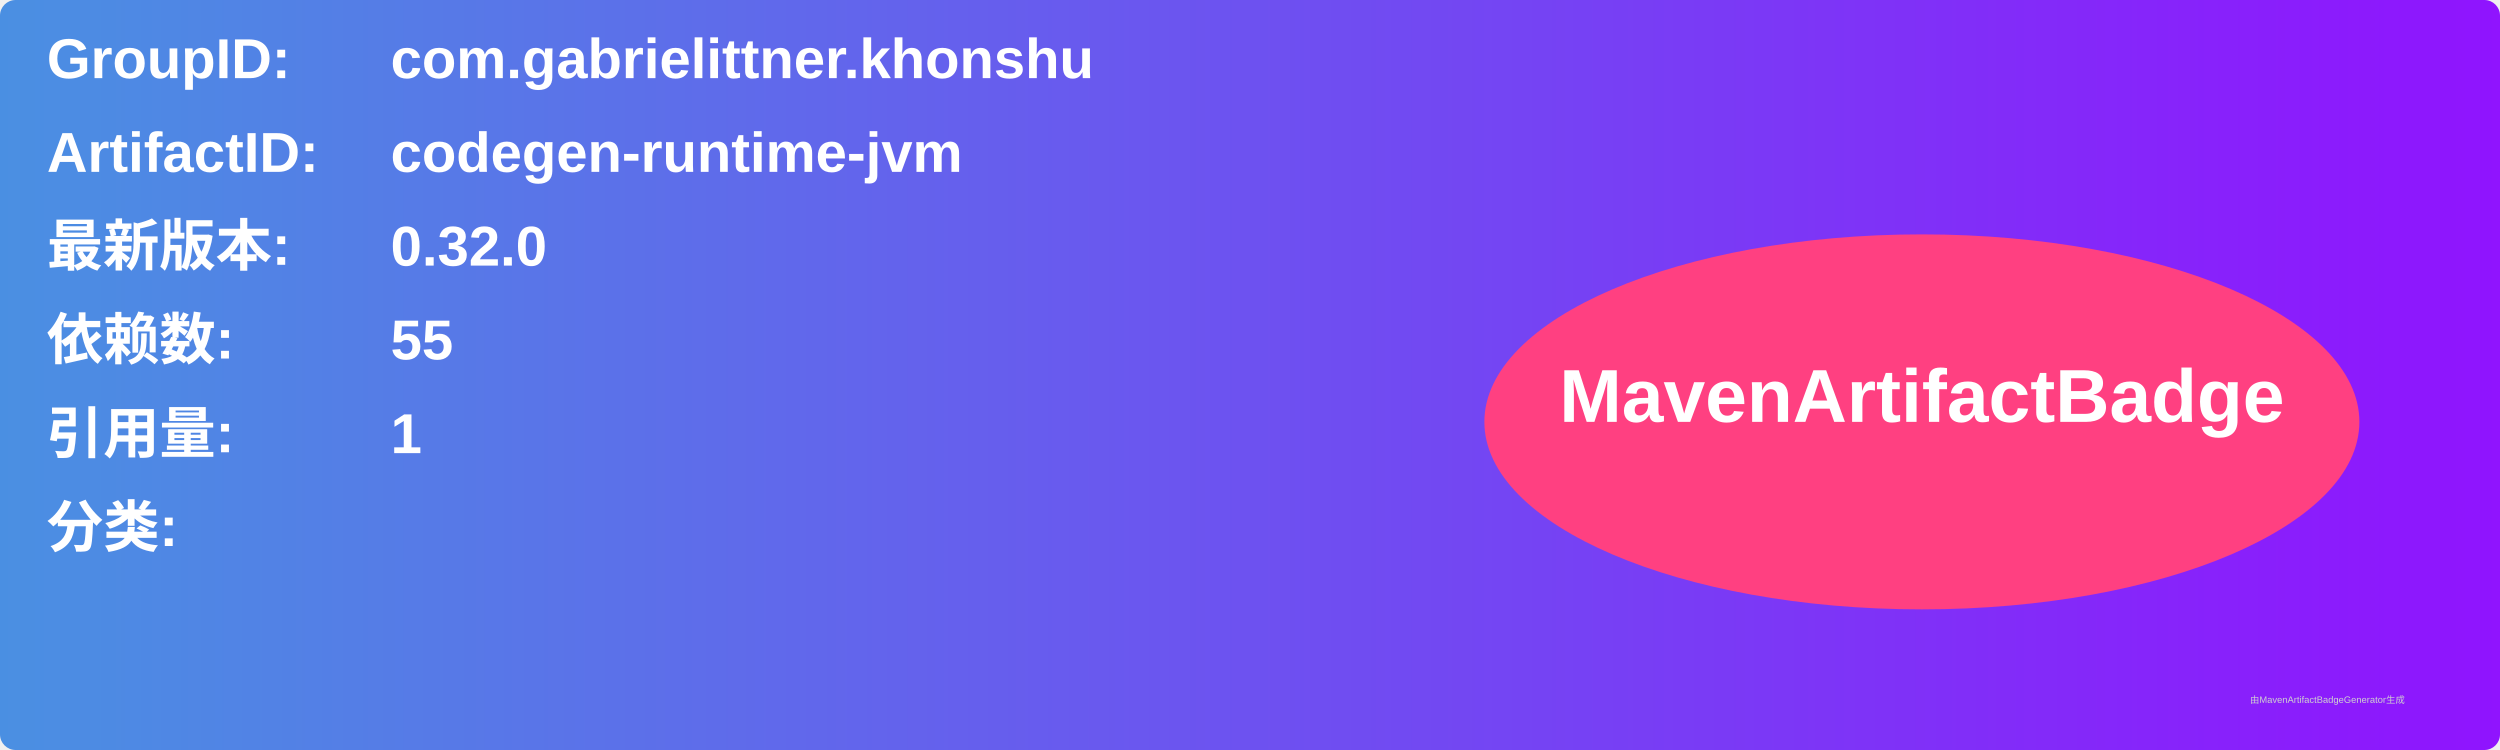
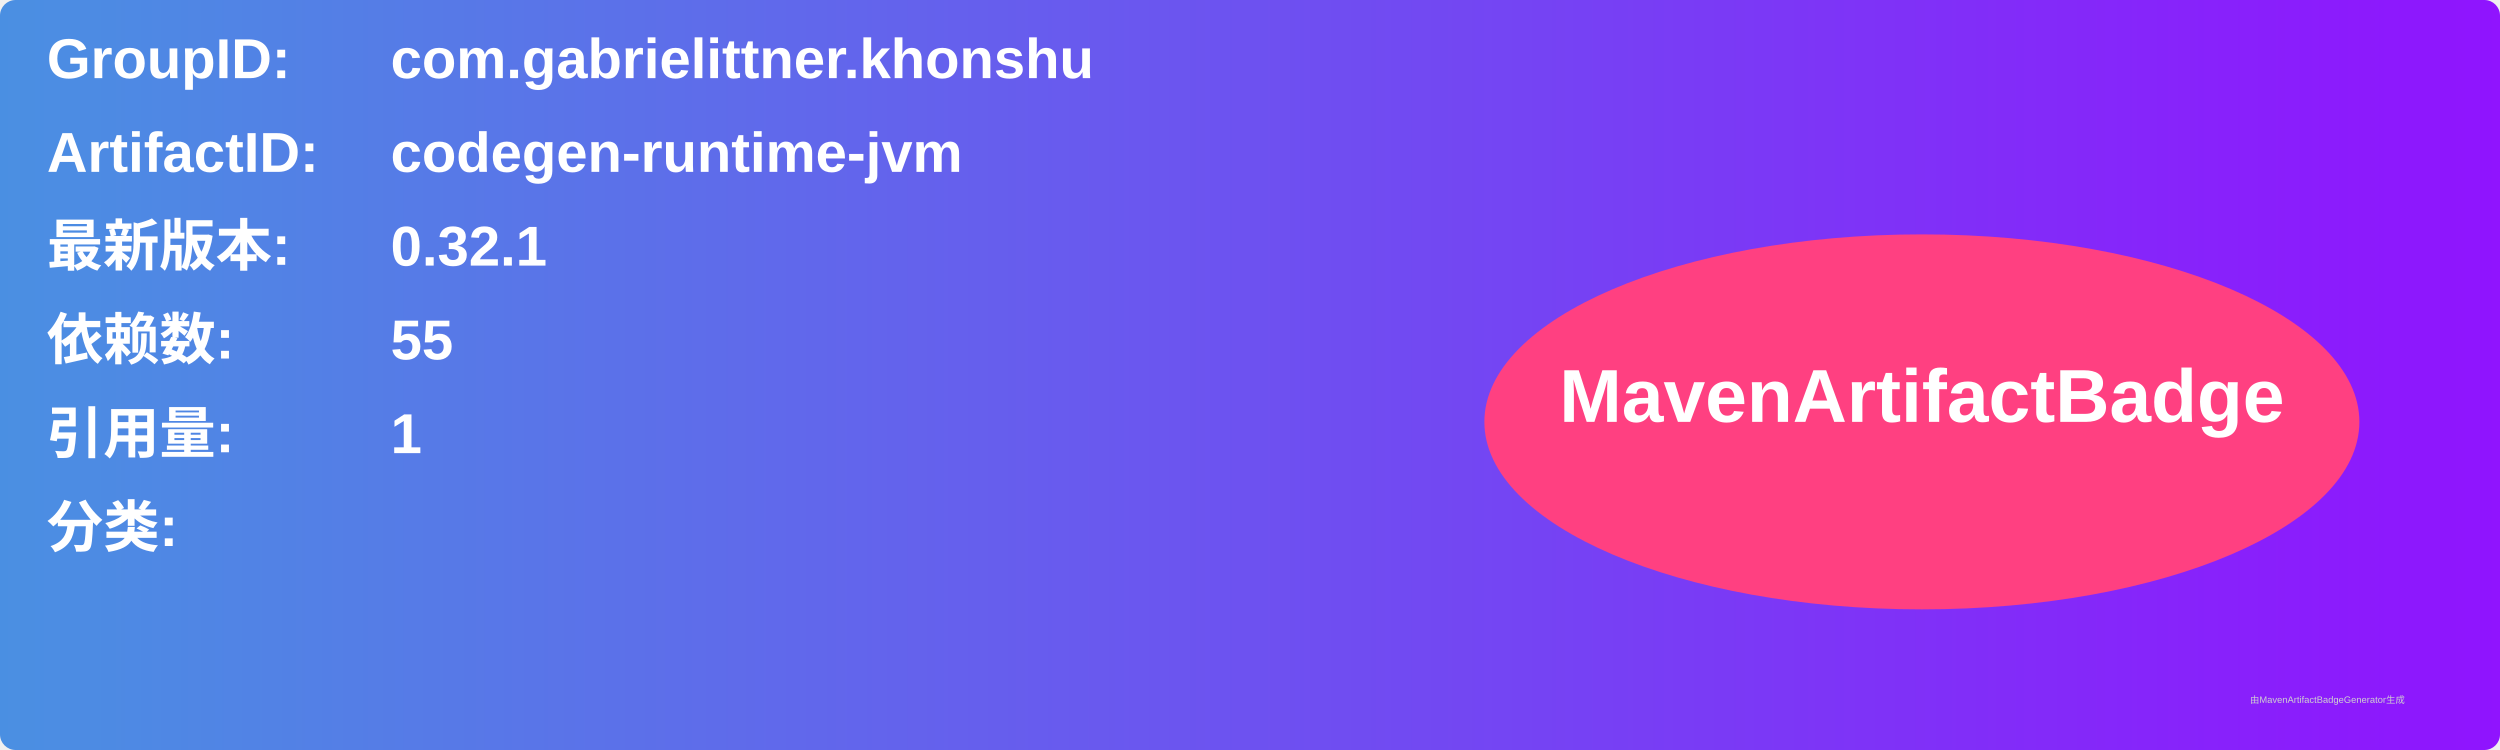
<svg xmlns="http://www.w3.org/2000/svg" width="800" height="240" viewBox="0 0 800 240">
  <linearGradient id="grad" x1="0%" y1="0%" x2="100%" y2="0%">
    <stop offset="0%" stop-color="#4a90e2" />
    <stop offset="100%" stop-color="#9013fe" />
  </linearGradient>
  <rect width="100%" height="100%" rx="5" ry="5" fill="url(#grad)" />
  <g transform="translate(15, 15)">
    <text x="0" y="10" font-family="Arial" font-size="18" fill="white" font-weight="bold" width="260">GroupID:</text>
    <text x="110" y="10" font-family="Arial" font-size="18" fill="white" font-weight="bold" width="460">com.gabrielittner.khonshu</text>
    <text x="0" y="40" font-family="Arial" font-size="18" fill="white" font-weight="bold" width="260">ArtifactID:</text>
    <text x="110" y="40" font-family="Arial" font-size="18" fill="white" font-weight="bold" width="460">codegen-runtime-jvm</text>
    <text x="0" y="70" font-family="Arial" font-size="18" fill="white" font-weight="bold">最新版本:</text>
    <text x="110" y="70" font-family="Arial" font-size="18" fill="white" font-weight="bold">
-       <tspan font-weight="bold">0.32.0</tspan>
+       <tspan font-weight="bold">0.32.1</tspan>
    </text>
    <text x="0" y="100" font-family="Arial" font-size="18" fill="white" font-weight="bold">依赖数: </text>
    <text x="110" y="100" font-family="Arial" font-size="18" fill="white">
      <tspan font-weight="bold">55</tspan>
    </text>
    <text x="0" y="130" font-family="Arial" font-size="18" fill="white" font-weight="bold">引用量: </text>
    <text x="110" y="130" font-family="Arial" font-size="18" fill="white">
      <tspan font-weight="bold">1</tspan>
    </text>
    <text x="0" y="160" font-family="Arial" font-size="18" fill="white" font-weight="bold">分类:</text>
    <text x="10" y="190" font-family="Arial" font-size="10" fill="white">
      <tspan font-weight="bold" />
    </text>
    <ellipse cx="600" cy="120" rx="140" ry="60" fill="#ff4081" />
    <text x="600" y="120" text-anchor="middle" font-family="Arial" font-size="24" fill="white" font-weight="bold">MavenArtifactBadge</text>
  </g>
  <text x="720" y="225" font-family="Arial" font-size="3" fill="#d0d0d0">由MavenArtifactBadgeGenerator生成</text>
</svg>
